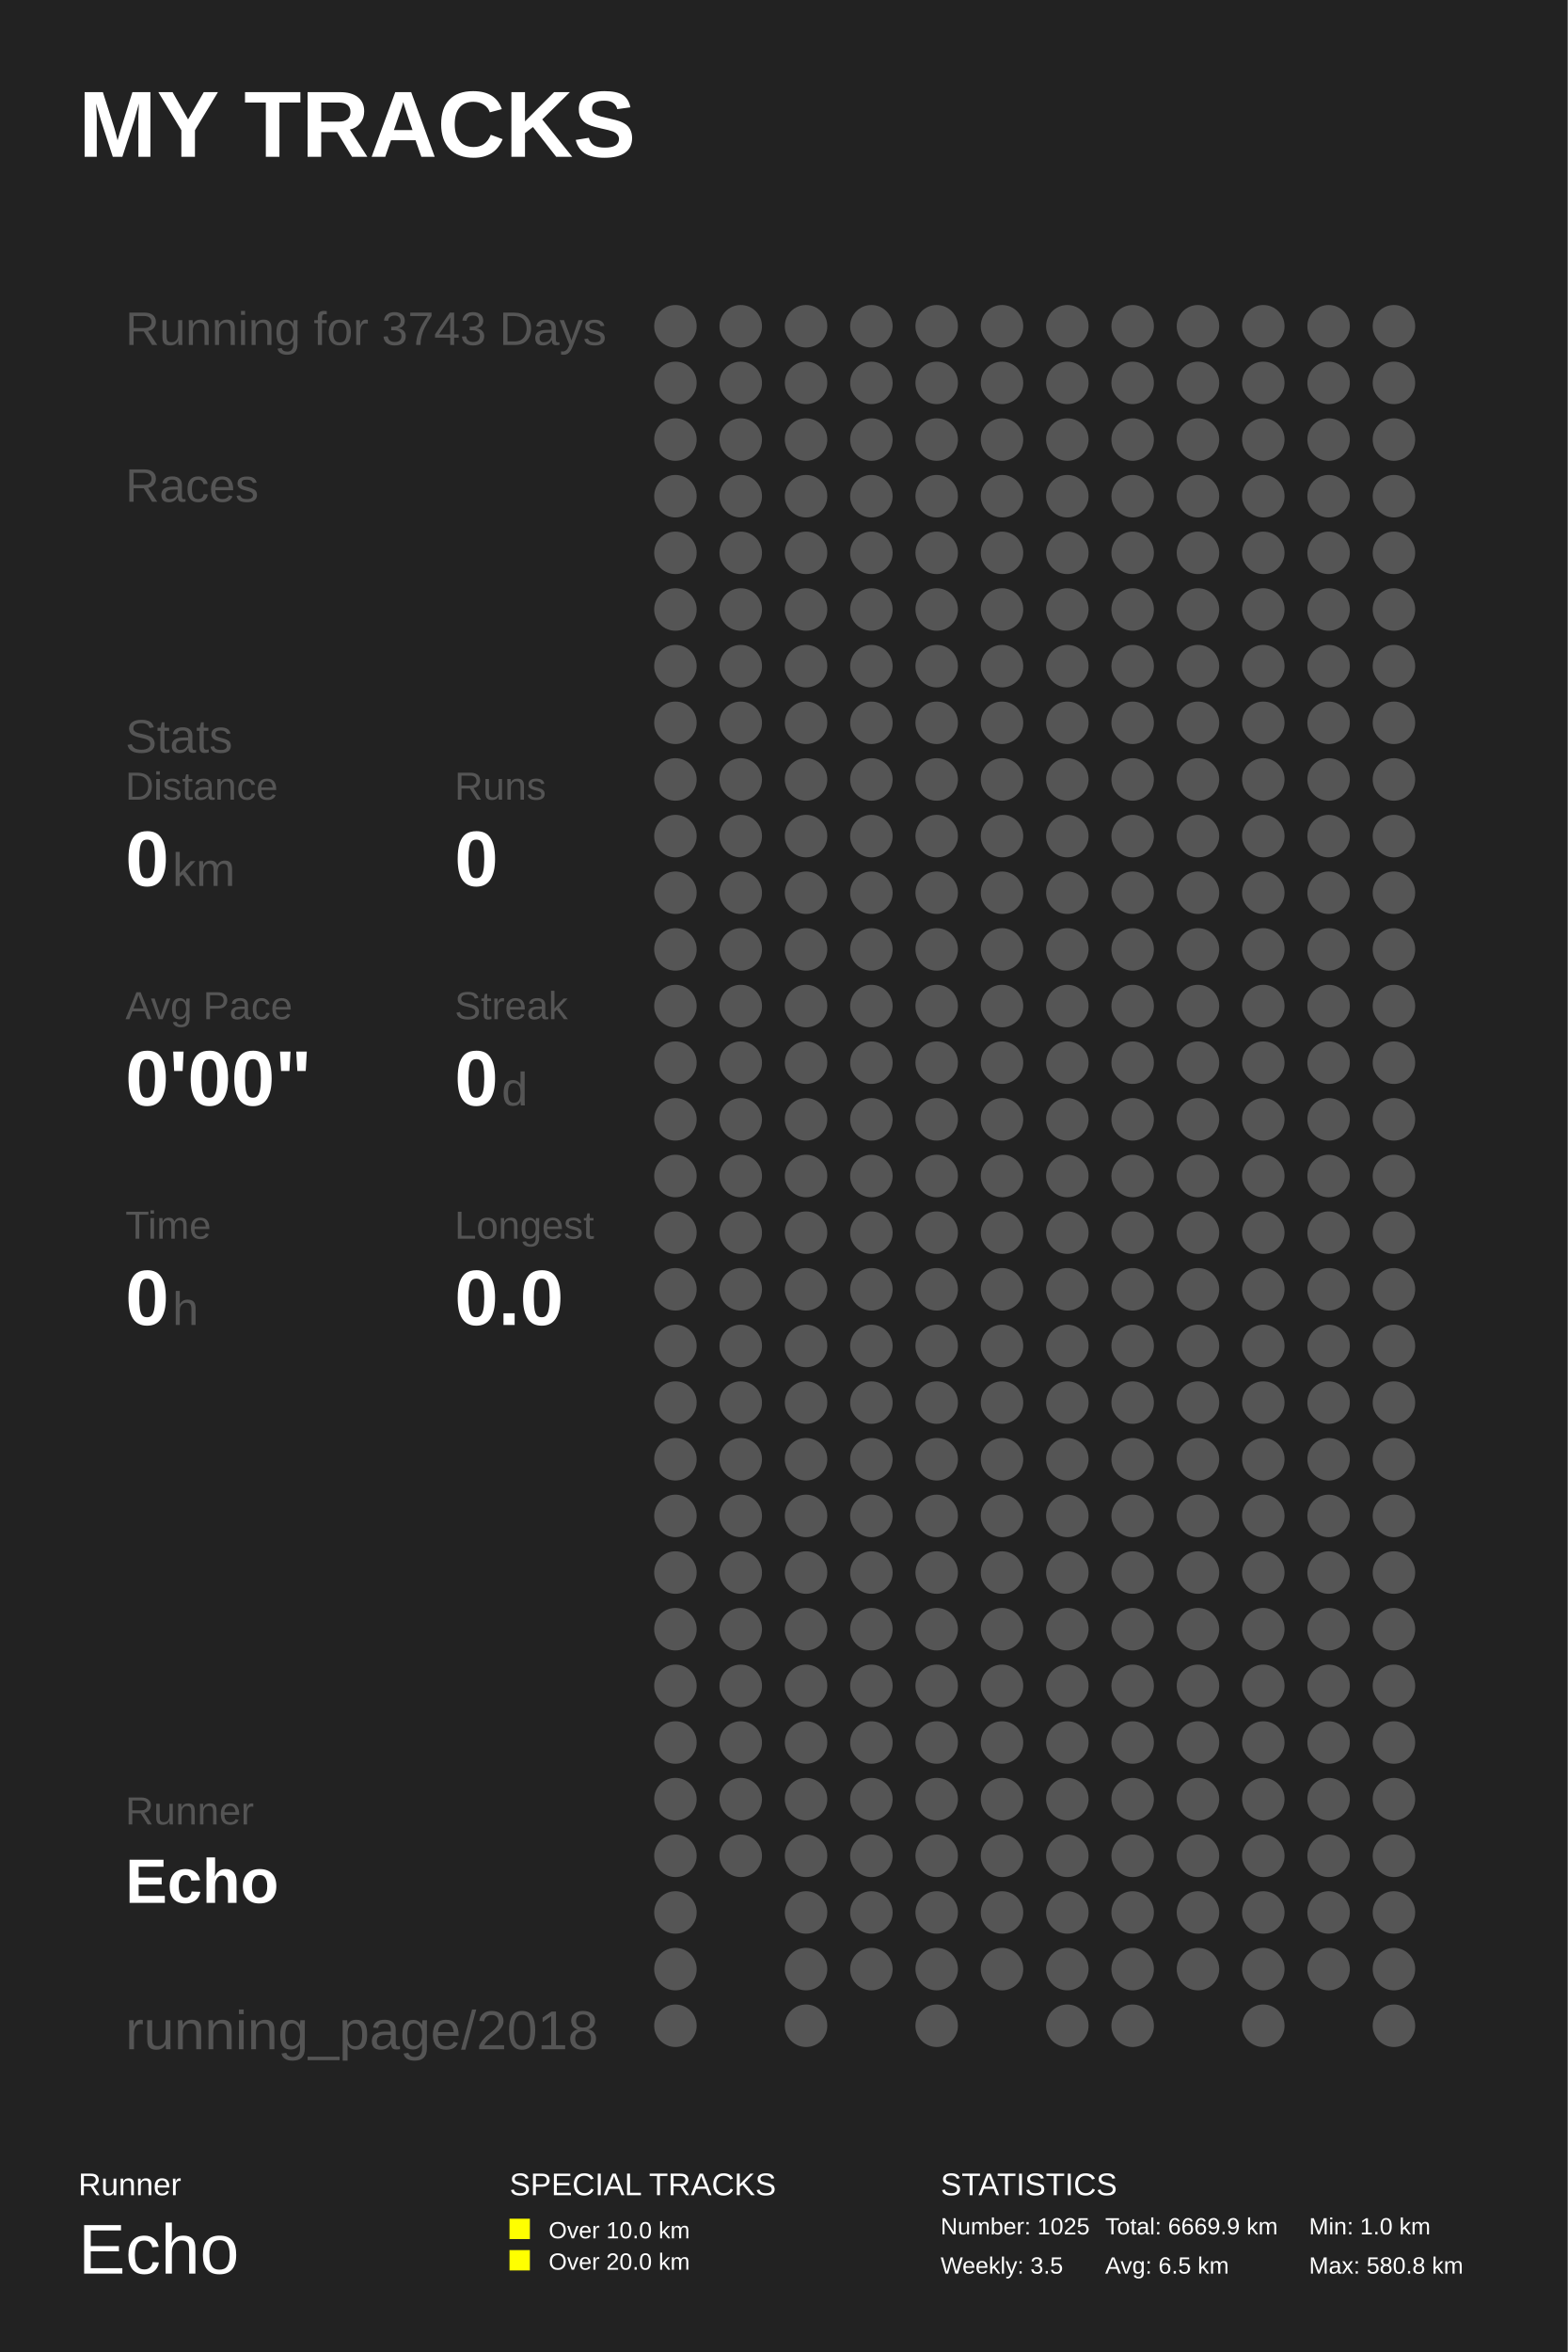
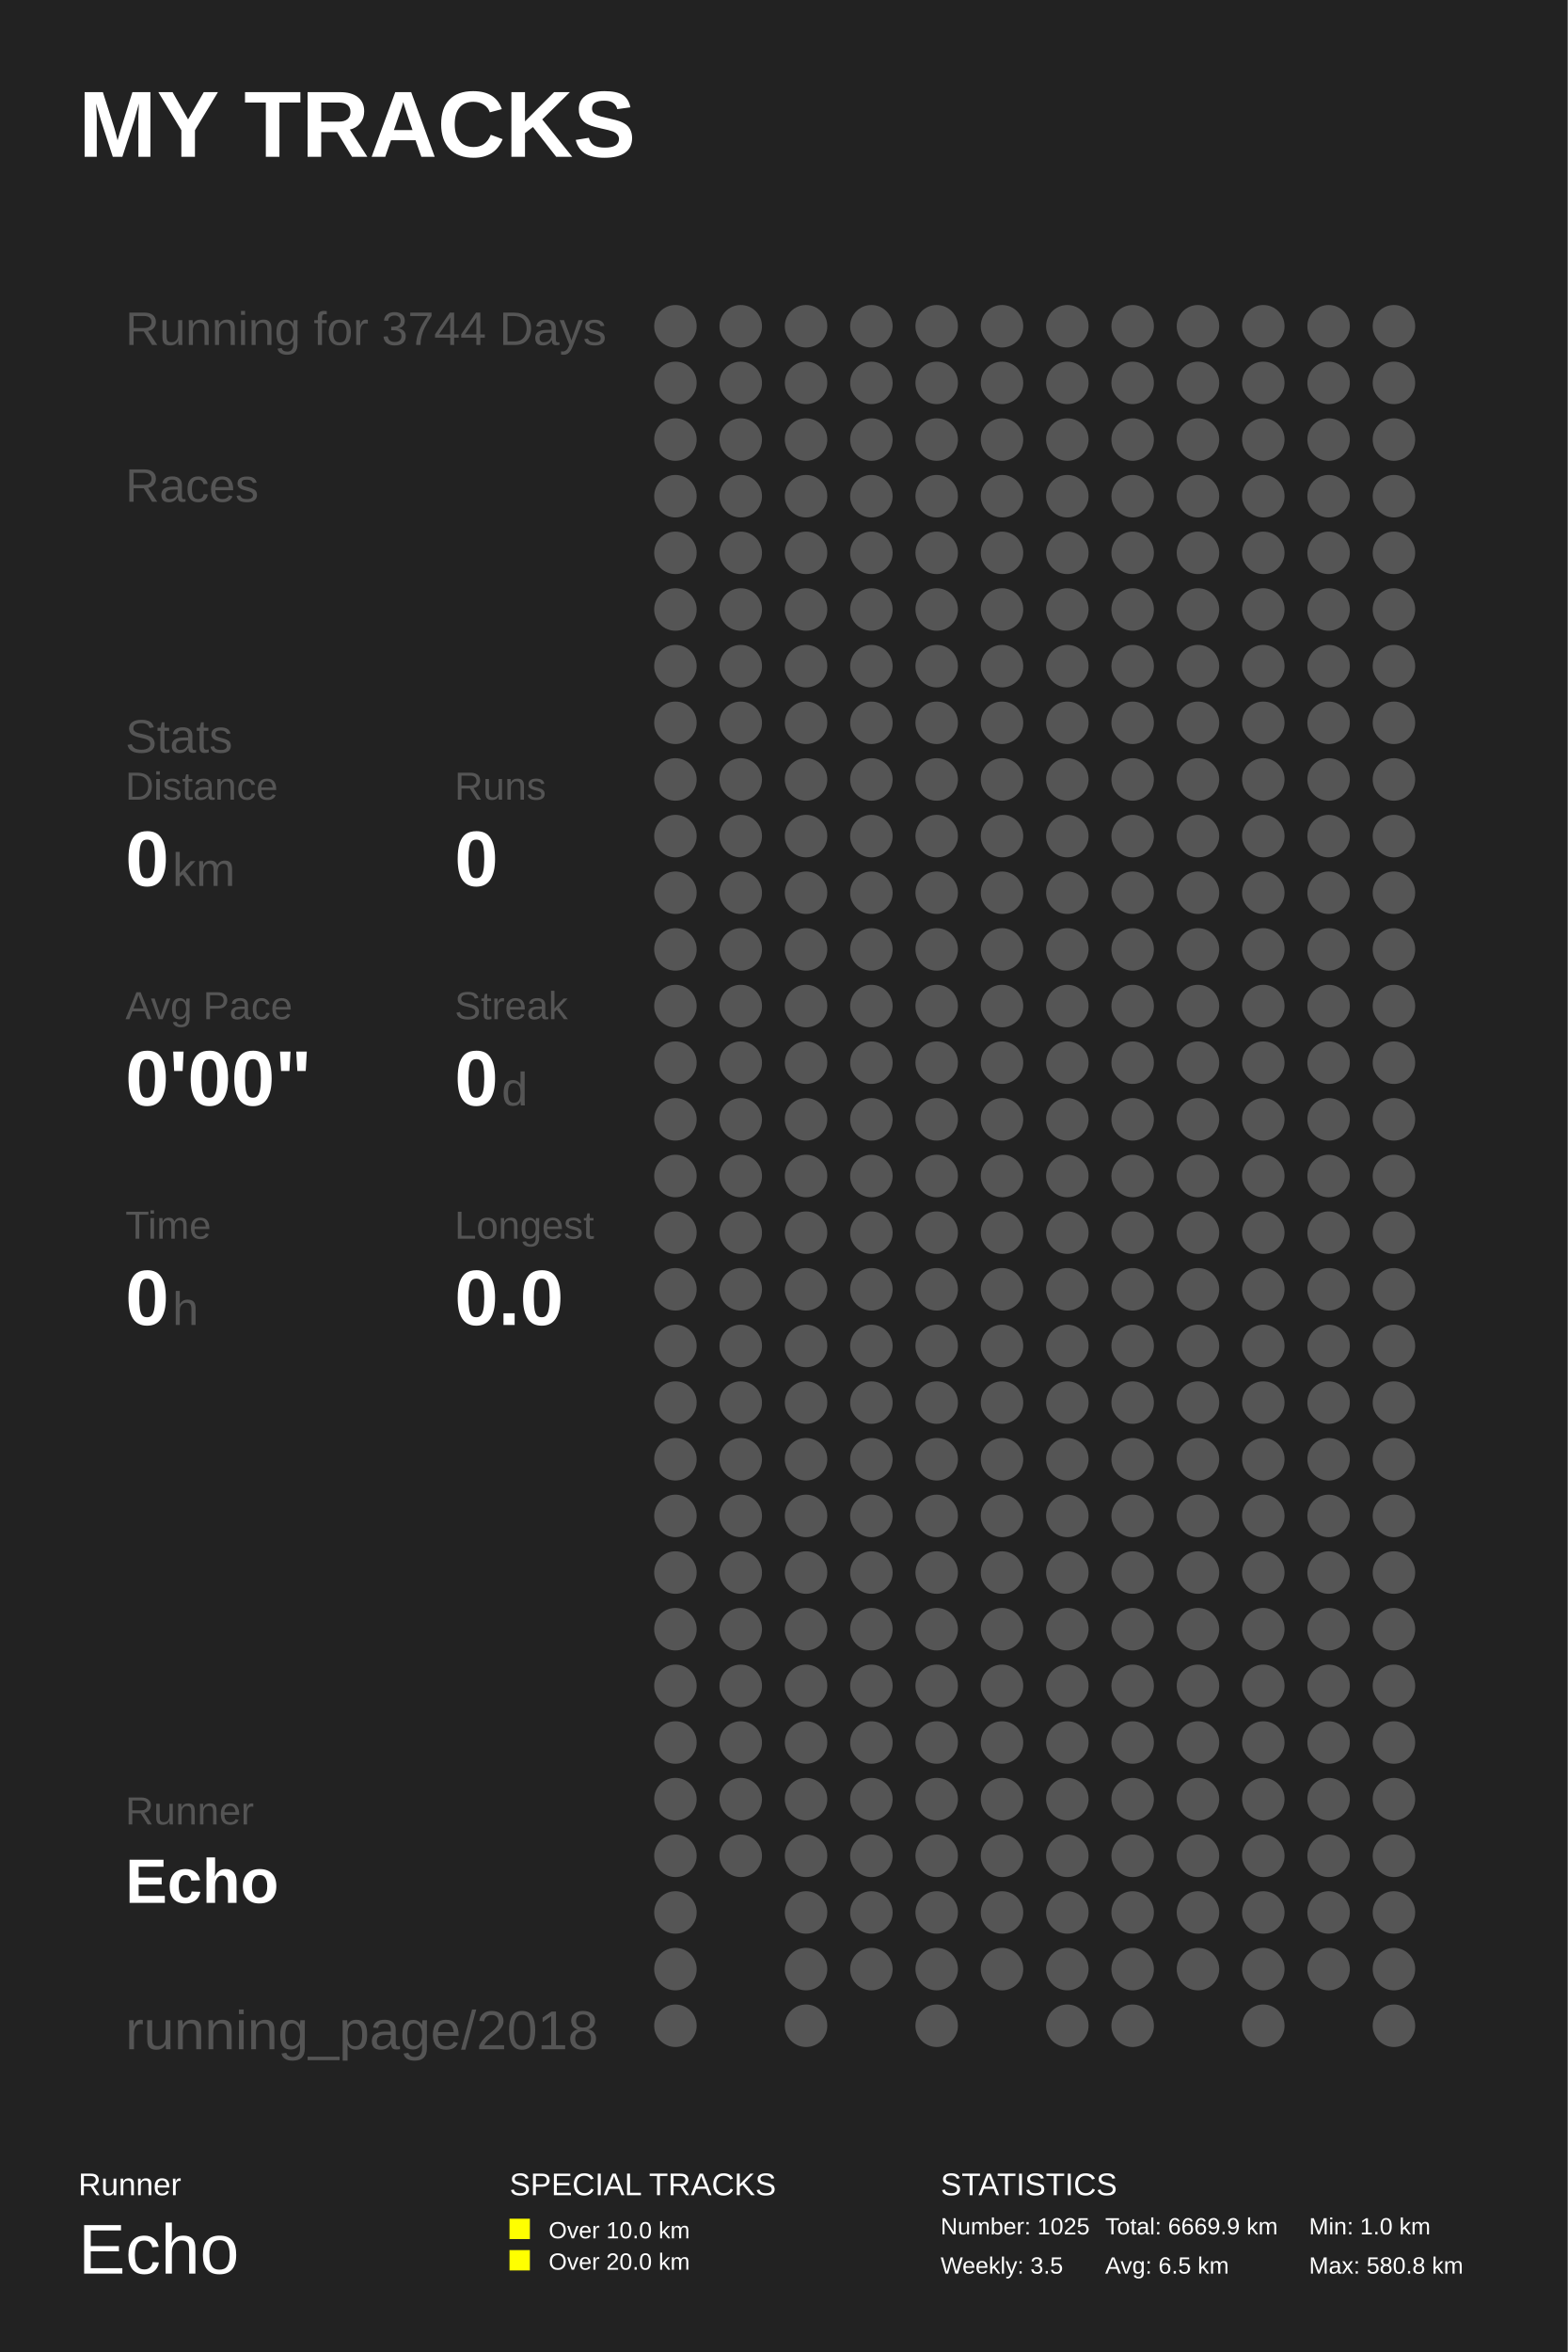
<svg xmlns="http://www.w3.org/2000/svg" baseProfile="full" height="300mm" version="1.1" viewBox="0,0,200,300" width="200mm">
  <defs />
  <rect fill="#222222" height="300" width="200" x="0" y="0" />
  <text fill="#FFFFFF" style="font-size:12px; font-family:Arial; font-weight:bold;" x="10" y="20">MY TRACKS</text>
  <text fill="#FFFFFF" style="font-size:4px; font-family:Arial" x="10" y="280">Runner</text>
  <text fill="#FFFFFF" style="font-size:9px; font-family:Arial" x="10" y="290">Echo</text>
  <text fill="#FFFFFF" style="font-size:4px; font-family:Arial" x="65" y="280">SPECIAL TRACKS</text>
  <rect fill="#FFFF00" height="2.6" width="2.6" x="65" y="283" />
  <text fill="#FFFFFF" style="font-size:3px; font-family:Arial" x="70" y="285.5">Over 10.0 km</text>
  <rect fill="#FFFF00" height="2.6" width="2.6" x="65" y="287" />
  <text fill="#FFFFFF" style="font-size:3px; font-family:Arial" x="70" y="289.5">Over 20.0 km</text>
  <text fill="#FFFFFF" style="font-size:4px; font-family:Arial" x="120" y="280">STATISTICS</text>
  <text fill="#FFFFFF" style="font-size:3px; font-family:Arial" x="120" y="285">Number: 1025</text>
  <text fill="#FFFFFF" style="font-size:3px; font-family:Arial" x="120" y="290">Weekly: 3.5</text>
  <text fill="#FFFFFF" style="font-size:3px; font-family:Arial" x="141" y="285">Total: 6669.9 km</text>
  <text fill="#FFFFFF" style="font-size:3px; font-family:Arial" x="141" y="290">Avg: 6.5 km</text>
  <text fill="#FFFFFF" style="font-size:3px; font-family:Arial" x="167" y="285">Min: 1.0 km</text>
  <text fill="#FFFFFF" style="font-size:3px; font-family:Arial" x="167" y="290">Max: 580.8 km</text>
-   <text fill="#555555" style="font-size:6px; font-family:Arial;" x="16" y="44">Running for 3743 Days</text>
+   <text fill="#555555" style="font-size:6px; font-family:Arial;" x="16" y="44">Running for 3744 Days</text>
  <text fill="#555555" style="font-size:6px; font-family:Arial;" x="16" y="64">Races</text>
  <text fill="#555555" style="font-size:6px; font-family:Arial;" x="16" y="96">Stats</text>
  <text fill="#555555" style="font-size:5px; font-family:Arial;" x="16" y="102">Distance</text>
  <text fill="#FFFFFF" style="font-size:10px; font-family:Arial; font-weight:bold;" x="16" y="113">0</text>
  <text fill="#555555" style="font-size:6px; font-family:Arial;" x="22" y="113">km</text>
  <text fill="#555555" style="font-size:5px; font-family:Arial;" x="58" y="102">Runs</text>
  <text fill="#FFFFFF" style="font-size:10px; font-family:Arial; font-weight:bold;" x="58" y="113">0</text>
  <text fill="#555555" style="font-size:5px; font-family:Arial;" x="16" y="130">Avg Pace</text>
  <text fill="#FFFFFF" style="font-size:10px; font-family:Arial; font-weight:bold;" x="16" y="141">0'00"</text>
  <text fill="#555555" style="font-size:5px; font-family:Arial;" x="58" y="130">Streak</text>
  <text fill="#FFFFFF" style="font-size:10px; font-family:Arial; font-weight:bold;" x="58" y="141">0</text>
  <text fill="#555555" style="font-size:6px; font-family:Arial;" x="64" y="141">d</text>
  <text fill="#555555" style="font-size:5px; font-family:Arial;" x="16" y="158">Time</text>
  <text fill="#FFFFFF" style="font-size:10px; font-family:Arial; font-weight:bold;" x="16" y="169">0</text>
  <text fill="#555555" style="font-size:6px; font-family:Arial;" x="22" y="169">h</text>
  <text fill="#555555" style="font-size:5px; font-family:Arial;" x="58" y="158">Longest</text>
  <text fill="#FFFFFF" style="font-size:10px; font-family:Arial; font-weight:bold;" x="58" y="169">0.0</text>
  <text fill="#555555" style="font-size:5px; font-family:Arial;" x="16" y="232.71">Runner</text>
  <text fill="#FFFFFF" style="font-size:8px; font-family:Arial; font-weight:bold;" x="16" y="242.71">Echo</text>
  <text fill="#555555" style="font-size:7px; font-family:Arial;" x="16" y="261.387">running_page/2018</text>
  <circle cx="86.167" cy="41.613" fill="#555555" r="2.71" />
  <circle cx="86.167" cy="48.839" fill="#555555" r="2.71" />
  <circle cx="86.167" cy="56.065" fill="#555555" r="2.71" />
  <circle cx="86.167" cy="63.29" fill="#555555" r="2.71" />
  <circle cx="86.167" cy="70.516" fill="#555555" r="2.71" />
  <circle cx="86.167" cy="77.742" fill="#555555" r="2.71" />
  <circle cx="86.167" cy="84.968" fill="#555555" r="2.71" />
  <circle cx="86.167" cy="92.194" fill="#555555" r="2.71" />
  <circle cx="86.167" cy="99.419" fill="#555555" r="2.71" />
  <circle cx="86.167" cy="106.645" fill="#555555" r="2.71" />
  <circle cx="86.167" cy="113.871" fill="#555555" r="2.71" />
  <circle cx="86.167" cy="121.097" fill="#555555" r="2.71" />
  <circle cx="86.167" cy="128.323" fill="#555555" r="2.71" />
  <circle cx="86.167" cy="135.548" fill="#555555" r="2.71" />
  <circle cx="86.167" cy="142.774" fill="#555555" r="2.71" />
  <circle cx="86.167" cy="150.0" fill="#555555" r="2.71" />
  <circle cx="86.167" cy="157.226" fill="#555555" r="2.71" />
  <circle cx="86.167" cy="164.452" fill="#555555" r="2.71" />
  <circle cx="86.167" cy="171.677" fill="#555555" r="2.71" />
  <circle cx="86.167" cy="178.903" fill="#555555" r="2.71" />
  <circle cx="86.167" cy="186.129" fill="#555555" r="2.71" />
  <circle cx="86.167" cy="193.355" fill="#555555" r="2.71" />
  <circle cx="86.167" cy="200.581" fill="#555555" r="2.71" />
  <circle cx="86.167" cy="207.806" fill="#555555" r="2.71" />
  <circle cx="86.167" cy="215.032" fill="#555555" r="2.71" />
  <circle cx="86.167" cy="222.258" fill="#555555" r="2.71" />
  <circle cx="86.167" cy="229.484" fill="#555555" r="2.71" />
  <circle cx="86.167" cy="236.71" fill="#555555" r="2.71" />
  <circle cx="86.167" cy="243.935" fill="#555555" r="2.71" />
  <circle cx="86.167" cy="251.161" fill="#555555" r="2.71" />
  <circle cx="86.167" cy="258.387" fill="#555555" r="2.71" />
  <circle cx="94.5" cy="41.613" fill="#555555" r="2.71" />
  <circle cx="94.5" cy="48.839" fill="#555555" r="2.71" />
  <circle cx="94.5" cy="56.065" fill="#555555" r="2.71" />
  <circle cx="94.5" cy="63.29" fill="#555555" r="2.71" />
  <circle cx="94.5" cy="70.516" fill="#555555" r="2.71" />
  <circle cx="94.5" cy="77.742" fill="#555555" r="2.71" />
  <circle cx="94.5" cy="84.968" fill="#555555" r="2.71" />
  <circle cx="94.5" cy="92.194" fill="#555555" r="2.71" />
  <circle cx="94.5" cy="99.419" fill="#555555" r="2.71" />
  <circle cx="94.5" cy="106.645" fill="#555555" r="2.71" />
  <circle cx="94.5" cy="113.871" fill="#555555" r="2.71" />
  <circle cx="94.5" cy="121.097" fill="#555555" r="2.71" />
  <circle cx="94.5" cy="128.323" fill="#555555" r="2.71" />
  <circle cx="94.5" cy="135.548" fill="#555555" r="2.71" />
  <circle cx="94.5" cy="142.774" fill="#555555" r="2.71" />
  <circle cx="94.5" cy="150.0" fill="#555555" r="2.71" />
  <circle cx="94.5" cy="157.226" fill="#555555" r="2.71" />
  <circle cx="94.5" cy="164.452" fill="#555555" r="2.71" />
  <circle cx="94.5" cy="171.677" fill="#555555" r="2.71" />
  <circle cx="94.5" cy="178.903" fill="#555555" r="2.71" />
  <circle cx="94.5" cy="186.129" fill="#555555" r="2.71" />
  <circle cx="94.5" cy="193.355" fill="#555555" r="2.71" />
  <circle cx="94.5" cy="200.581" fill="#555555" r="2.71" />
  <circle cx="94.5" cy="207.806" fill="#555555" r="2.71" />
  <circle cx="94.5" cy="215.032" fill="#555555" r="2.71" />
  <circle cx="94.5" cy="222.258" fill="#555555" r="2.71" />
  <circle cx="94.5" cy="229.484" fill="#555555" r="2.71" />
  <circle cx="94.5" cy="236.71" fill="#555555" r="2.71" />
  <circle cx="102.833" cy="41.613" fill="#555555" r="2.71" />
  <circle cx="102.833" cy="48.839" fill="#555555" r="2.71" />
  <circle cx="102.833" cy="56.065" fill="#555555" r="2.71" />
  <circle cx="102.833" cy="63.29" fill="#555555" r="2.71" />
  <circle cx="102.833" cy="70.516" fill="#555555" r="2.71" />
  <circle cx="102.833" cy="77.742" fill="#555555" r="2.71" />
  <circle cx="102.833" cy="84.968" fill="#555555" r="2.71" />
  <circle cx="102.833" cy="92.194" fill="#555555" r="2.71" />
  <circle cx="102.833" cy="99.419" fill="#555555" r="2.71" />
  <circle cx="102.833" cy="106.645" fill="#555555" r="2.71" />
  <circle cx="102.833" cy="113.871" fill="#555555" r="2.71" />
  <circle cx="102.833" cy="121.097" fill="#555555" r="2.71" />
  <circle cx="102.833" cy="128.323" fill="#555555" r="2.71" />
  <circle cx="102.833" cy="135.548" fill="#555555" r="2.71" />
  <circle cx="102.833" cy="142.774" fill="#555555" r="2.71" />
  <circle cx="102.833" cy="150.0" fill="#555555" r="2.71" />
  <circle cx="102.833" cy="157.226" fill="#555555" r="2.71" />
  <circle cx="102.833" cy="164.452" fill="#555555" r="2.71" />
  <circle cx="102.833" cy="171.677" fill="#555555" r="2.71" />
  <circle cx="102.833" cy="178.903" fill="#555555" r="2.71" />
  <circle cx="102.833" cy="186.129" fill="#555555" r="2.71" />
  <circle cx="102.833" cy="193.355" fill="#555555" r="2.71" />
  <circle cx="102.833" cy="200.581" fill="#555555" r="2.71" />
  <circle cx="102.833" cy="207.806" fill="#555555" r="2.71" />
  <circle cx="102.833" cy="215.032" fill="#555555" r="2.71" />
  <circle cx="102.833" cy="222.258" fill="#555555" r="2.71" />
  <circle cx="102.833" cy="229.484" fill="#555555" r="2.71" />
  <circle cx="102.833" cy="236.71" fill="#555555" r="2.71" />
  <circle cx="102.833" cy="243.935" fill="#555555" r="2.71" />
  <circle cx="102.833" cy="251.161" fill="#555555" r="2.71" />
  <circle cx="102.833" cy="258.387" fill="#555555" r="2.71" />
  <circle cx="111.167" cy="41.613" fill="#555555" r="2.71" />
  <circle cx="111.167" cy="48.839" fill="#555555" r="2.71" />
  <circle cx="111.167" cy="56.065" fill="#555555" r="2.71" />
  <circle cx="111.167" cy="63.29" fill="#555555" r="2.71" />
  <circle cx="111.167" cy="70.516" fill="#555555" r="2.71" />
  <circle cx="111.167" cy="77.742" fill="#555555" r="2.71" />
  <circle cx="111.167" cy="84.968" fill="#555555" r="2.71" />
  <circle cx="111.167" cy="92.194" fill="#555555" r="2.71" />
  <circle cx="111.167" cy="99.419" fill="#555555" r="2.71" />
  <circle cx="111.167" cy="106.645" fill="#555555" r="2.71" />
  <circle cx="111.167" cy="113.871" fill="#555555" r="2.71" />
  <circle cx="111.167" cy="121.097" fill="#555555" r="2.71" />
  <circle cx="111.167" cy="128.323" fill="#555555" r="2.71" />
  <circle cx="111.167" cy="135.548" fill="#555555" r="2.71" />
  <circle cx="111.167" cy="142.774" fill="#555555" r="2.71" />
  <circle cx="111.167" cy="150.0" fill="#555555" r="2.71" />
  <circle cx="111.167" cy="157.226" fill="#555555" r="2.71" />
  <circle cx="111.167" cy="164.452" fill="#555555" r="2.71" />
  <circle cx="111.167" cy="171.677" fill="#555555" r="2.71" />
  <circle cx="111.167" cy="178.903" fill="#555555" r="2.71" />
  <circle cx="111.167" cy="186.129" fill="#555555" r="2.71" />
  <circle cx="111.167" cy="193.355" fill="#555555" r="2.71" />
  <circle cx="111.167" cy="200.581" fill="#555555" r="2.71" />
  <circle cx="111.167" cy="207.806" fill="#555555" r="2.71" />
  <circle cx="111.167" cy="215.032" fill="#555555" r="2.71" />
  <circle cx="111.167" cy="222.258" fill="#555555" r="2.71" />
  <circle cx="111.167" cy="229.484" fill="#555555" r="2.71" />
  <circle cx="111.167" cy="236.71" fill="#555555" r="2.71" />
  <circle cx="111.167" cy="243.935" fill="#555555" r="2.71" />
  <circle cx="111.167" cy="251.161" fill="#555555" r="2.71" />
  <circle cx="119.5" cy="41.613" fill="#555555" r="2.71" />
  <circle cx="119.5" cy="48.839" fill="#555555" r="2.71" />
  <circle cx="119.5" cy="56.065" fill="#555555" r="2.71" />
  <circle cx="119.5" cy="63.29" fill="#555555" r="2.71" />
  <circle cx="119.5" cy="70.516" fill="#555555" r="2.71" />
  <circle cx="119.5" cy="77.742" fill="#555555" r="2.71" />
  <circle cx="119.5" cy="84.968" fill="#555555" r="2.71" />
  <circle cx="119.5" cy="92.194" fill="#555555" r="2.71" />
  <circle cx="119.5" cy="99.419" fill="#555555" r="2.71" />
  <circle cx="119.5" cy="106.645" fill="#555555" r="2.71" />
  <circle cx="119.5" cy="113.871" fill="#555555" r="2.71" />
  <circle cx="119.5" cy="121.097" fill="#555555" r="2.71" />
  <circle cx="119.5" cy="128.323" fill="#555555" r="2.71" />
  <circle cx="119.5" cy="135.548" fill="#555555" r="2.71" />
  <circle cx="119.5" cy="142.774" fill="#555555" r="2.71" />
  <circle cx="119.5" cy="150.0" fill="#555555" r="2.71" />
  <circle cx="119.5" cy="157.226" fill="#555555" r="2.71" />
  <circle cx="119.5" cy="164.452" fill="#555555" r="2.71" />
  <circle cx="119.5" cy="171.677" fill="#555555" r="2.71" />
  <circle cx="119.5" cy="178.903" fill="#555555" r="2.71" />
  <circle cx="119.5" cy="186.129" fill="#555555" r="2.71" />
  <circle cx="119.5" cy="193.355" fill="#555555" r="2.71" />
  <circle cx="119.5" cy="200.581" fill="#555555" r="2.71" />
  <circle cx="119.5" cy="207.806" fill="#555555" r="2.71" />
  <circle cx="119.5" cy="215.032" fill="#555555" r="2.71" />
  <circle cx="119.5" cy="222.258" fill="#555555" r="2.71" />
  <circle cx="119.5" cy="229.484" fill="#555555" r="2.71" />
  <circle cx="119.5" cy="236.71" fill="#555555" r="2.71" />
  <circle cx="119.5" cy="243.935" fill="#555555" r="2.71" />
  <circle cx="119.5" cy="251.161" fill="#555555" r="2.71" />
  <circle cx="119.5" cy="258.387" fill="#555555" r="2.71" />
  <circle cx="127.833" cy="41.613" fill="#555555" r="2.71" />
  <circle cx="127.833" cy="48.839" fill="#555555" r="2.71" />
  <circle cx="127.833" cy="56.065" fill="#555555" r="2.71" />
  <circle cx="127.833" cy="63.29" fill="#555555" r="2.71" />
  <circle cx="127.833" cy="70.516" fill="#555555" r="2.71" />
  <circle cx="127.833" cy="77.742" fill="#555555" r="2.71" />
  <circle cx="127.833" cy="84.968" fill="#555555" r="2.71" />
  <circle cx="127.833" cy="92.194" fill="#555555" r="2.71" />
  <circle cx="127.833" cy="99.419" fill="#555555" r="2.71" />
  <circle cx="127.833" cy="106.645" fill="#555555" r="2.71" />
  <circle cx="127.833" cy="113.871" fill="#555555" r="2.71" />
  <circle cx="127.833" cy="121.097" fill="#555555" r="2.71" />
  <circle cx="127.833" cy="128.323" fill="#555555" r="2.71" />
  <circle cx="127.833" cy="135.548" fill="#555555" r="2.71" />
  <circle cx="127.833" cy="142.774" fill="#555555" r="2.71" />
  <circle cx="127.833" cy="150.0" fill="#555555" r="2.71" />
  <circle cx="127.833" cy="157.226" fill="#555555" r="2.71" />
  <circle cx="127.833" cy="164.452" fill="#555555" r="2.71" />
  <circle cx="127.833" cy="171.677" fill="#555555" r="2.71" />
  <circle cx="127.833" cy="178.903" fill="#555555" r="2.71" />
  <circle cx="127.833" cy="186.129" fill="#555555" r="2.71" />
  <circle cx="127.833" cy="193.355" fill="#555555" r="2.71" />
  <circle cx="127.833" cy="200.581" fill="#555555" r="2.71" />
  <circle cx="127.833" cy="207.806" fill="#555555" r="2.71" />
  <circle cx="127.833" cy="215.032" fill="#555555" r="2.71" />
  <circle cx="127.833" cy="222.258" fill="#555555" r="2.71" />
  <circle cx="127.833" cy="229.484" fill="#555555" r="2.71" />
  <circle cx="127.833" cy="236.71" fill="#555555" r="2.71" />
  <circle cx="127.833" cy="243.935" fill="#555555" r="2.71" />
  <circle cx="127.833" cy="251.161" fill="#555555" r="2.71" />
  <circle cx="136.167" cy="41.613" fill="#555555" r="2.71" />
  <circle cx="136.167" cy="48.839" fill="#555555" r="2.71" />
  <circle cx="136.167" cy="56.065" fill="#555555" r="2.71" />
  <circle cx="136.167" cy="63.29" fill="#555555" r="2.71" />
  <circle cx="136.167" cy="70.516" fill="#555555" r="2.71" />
  <circle cx="136.167" cy="77.742" fill="#555555" r="2.71" />
  <circle cx="136.167" cy="84.968" fill="#555555" r="2.71" />
  <circle cx="136.167" cy="92.194" fill="#555555" r="2.71" />
  <circle cx="136.167" cy="99.419" fill="#555555" r="2.71" />
  <circle cx="136.167" cy="106.645" fill="#555555" r="2.71" />
  <circle cx="136.167" cy="113.871" fill="#555555" r="2.71" />
  <circle cx="136.167" cy="121.097" fill="#555555" r="2.71" />
  <circle cx="136.167" cy="128.323" fill="#555555" r="2.71" />
  <circle cx="136.167" cy="135.548" fill="#555555" r="2.71" />
  <circle cx="136.167" cy="142.774" fill="#555555" r="2.71" />
  <circle cx="136.167" cy="150.0" fill="#555555" r="2.71" />
  <circle cx="136.167" cy="157.226" fill="#555555" r="2.71" />
  <circle cx="136.167" cy="164.452" fill="#555555" r="2.71" />
  <circle cx="136.167" cy="171.677" fill="#555555" r="2.71" />
  <circle cx="136.167" cy="178.903" fill="#555555" r="2.71" />
  <circle cx="136.167" cy="186.129" fill="#555555" r="2.71" />
  <circle cx="136.167" cy="193.355" fill="#555555" r="2.71" />
  <circle cx="136.167" cy="200.581" fill="#555555" r="2.71" />
  <circle cx="136.167" cy="207.806" fill="#555555" r="2.71" />
  <circle cx="136.167" cy="215.032" fill="#555555" r="2.71" />
  <circle cx="136.167" cy="222.258" fill="#555555" r="2.71" />
  <circle cx="136.167" cy="229.484" fill="#555555" r="2.71" />
  <circle cx="136.167" cy="236.71" fill="#555555" r="2.71" />
  <circle cx="136.167" cy="243.935" fill="#555555" r="2.71" />
  <circle cx="136.167" cy="251.161" fill="#555555" r="2.71" />
  <circle cx="136.167" cy="258.387" fill="#555555" r="2.71" />
  <circle cx="144.5" cy="41.613" fill="#555555" r="2.71" />
  <circle cx="144.5" cy="48.839" fill="#555555" r="2.71" />
  <circle cx="144.5" cy="56.065" fill="#555555" r="2.71" />
  <circle cx="144.5" cy="63.29" fill="#555555" r="2.71" />
  <circle cx="144.5" cy="70.516" fill="#555555" r="2.71" />
  <circle cx="144.5" cy="77.742" fill="#555555" r="2.71" />
  <circle cx="144.5" cy="84.968" fill="#555555" r="2.71" />
  <circle cx="144.5" cy="92.194" fill="#555555" r="2.71" />
  <circle cx="144.5" cy="99.419" fill="#555555" r="2.71" />
  <circle cx="144.5" cy="106.645" fill="#555555" r="2.71" />
  <circle cx="144.5" cy="113.871" fill="#555555" r="2.71" />
  <circle cx="144.5" cy="121.097" fill="#555555" r="2.71" />
  <circle cx="144.5" cy="128.323" fill="#555555" r="2.71" />
  <circle cx="144.5" cy="135.548" fill="#555555" r="2.71" />
  <circle cx="144.5" cy="142.774" fill="#555555" r="2.71" />
  <circle cx="144.5" cy="150.0" fill="#555555" r="2.71" />
  <circle cx="144.5" cy="157.226" fill="#555555" r="2.71" />
  <circle cx="144.5" cy="164.452" fill="#555555" r="2.71" />
  <circle cx="144.5" cy="171.677" fill="#555555" r="2.71" />
  <circle cx="144.5" cy="178.903" fill="#555555" r="2.71" />
  <circle cx="144.5" cy="186.129" fill="#555555" r="2.71" />
  <circle cx="144.5" cy="193.355" fill="#555555" r="2.71" />
  <circle cx="144.5" cy="200.581" fill="#555555" r="2.71" />
  <circle cx="144.5" cy="207.806" fill="#555555" r="2.71" />
  <circle cx="144.5" cy="215.032" fill="#555555" r="2.71" />
  <circle cx="144.5" cy="222.258" fill="#555555" r="2.71" />
  <circle cx="144.5" cy="229.484" fill="#555555" r="2.71" />
  <circle cx="144.5" cy="236.71" fill="#555555" r="2.71" />
  <circle cx="144.5" cy="243.935" fill="#555555" r="2.71" />
  <circle cx="144.5" cy="251.161" fill="#555555" r="2.71" />
  <circle cx="144.5" cy="258.387" fill="#555555" r="2.71" />
  <circle cx="152.833" cy="41.613" fill="#555555" r="2.71" />
  <circle cx="152.833" cy="48.839" fill="#555555" r="2.71" />
  <circle cx="152.833" cy="56.065" fill="#555555" r="2.71" />
  <circle cx="152.833" cy="63.29" fill="#555555" r="2.71" />
  <circle cx="152.833" cy="70.516" fill="#555555" r="2.71" />
  <circle cx="152.833" cy="77.742" fill="#555555" r="2.71" />
  <circle cx="152.833" cy="84.968" fill="#555555" r="2.71" />
  <circle cx="152.833" cy="92.194" fill="#555555" r="2.71" />
  <circle cx="152.833" cy="99.419" fill="#555555" r="2.71" />
  <circle cx="152.833" cy="106.645" fill="#555555" r="2.71" />
  <circle cx="152.833" cy="113.871" fill="#555555" r="2.71" />
  <circle cx="152.833" cy="121.097" fill="#555555" r="2.71" />
  <circle cx="152.833" cy="128.323" fill="#555555" r="2.71" />
  <circle cx="152.833" cy="135.548" fill="#555555" r="2.71" />
  <circle cx="152.833" cy="142.774" fill="#555555" r="2.71" />
  <circle cx="152.833" cy="150.0" fill="#555555" r="2.71" />
  <circle cx="152.833" cy="157.226" fill="#555555" r="2.71" />
  <circle cx="152.833" cy="164.452" fill="#555555" r="2.71" />
  <circle cx="152.833" cy="171.677" fill="#555555" r="2.71" />
  <circle cx="152.833" cy="178.903" fill="#555555" r="2.71" />
  <circle cx="152.833" cy="186.129" fill="#555555" r="2.71" />
  <circle cx="152.833" cy="193.355" fill="#555555" r="2.71" />
  <circle cx="152.833" cy="200.581" fill="#555555" r="2.71" />
  <circle cx="152.833" cy="207.806" fill="#555555" r="2.71" />
  <circle cx="152.833" cy="215.032" fill="#555555" r="2.71" />
  <circle cx="152.833" cy="222.258" fill="#555555" r="2.71" />
  <circle cx="152.833" cy="229.484" fill="#555555" r="2.71" />
  <circle cx="152.833" cy="236.71" fill="#555555" r="2.71" />
  <circle cx="152.833" cy="243.935" fill="#555555" r="2.71" />
  <circle cx="152.833" cy="251.161" fill="#555555" r="2.71" />
  <circle cx="161.167" cy="41.613" fill="#555555" r="2.71" />
  <circle cx="161.167" cy="48.839" fill="#555555" r="2.71" />
  <circle cx="161.167" cy="56.065" fill="#555555" r="2.71" />
  <circle cx="161.167" cy="63.29" fill="#555555" r="2.71" />
  <circle cx="161.167" cy="70.516" fill="#555555" r="2.71" />
  <circle cx="161.167" cy="77.742" fill="#555555" r="2.71" />
  <circle cx="161.167" cy="84.968" fill="#555555" r="2.71" />
  <circle cx="161.167" cy="92.194" fill="#555555" r="2.71" />
  <circle cx="161.167" cy="99.419" fill="#555555" r="2.71" />
  <circle cx="161.167" cy="106.645" fill="#555555" r="2.71" />
  <circle cx="161.167" cy="113.871" fill="#555555" r="2.71" />
  <circle cx="161.167" cy="121.097" fill="#555555" r="2.71" />
  <circle cx="161.167" cy="128.323" fill="#555555" r="2.71" />
  <circle cx="161.167" cy="135.548" fill="#555555" r="2.71" />
  <circle cx="161.167" cy="142.774" fill="#555555" r="2.71" />
  <circle cx="161.167" cy="150.0" fill="#555555" r="2.71" />
  <circle cx="161.167" cy="157.226" fill="#555555" r="2.71" />
  <circle cx="161.167" cy="164.452" fill="#555555" r="2.71" />
  <circle cx="161.167" cy="171.677" fill="#555555" r="2.71" />
  <circle cx="161.167" cy="178.903" fill="#555555" r="2.71" />
  <circle cx="161.167" cy="186.129" fill="#555555" r="2.71" />
  <circle cx="161.167" cy="193.355" fill="#555555" r="2.71" />
  <circle cx="161.167" cy="200.581" fill="#555555" r="2.71" />
  <circle cx="161.167" cy="207.806" fill="#555555" r="2.71" />
  <circle cx="161.167" cy="215.032" fill="#555555" r="2.71" />
  <circle cx="161.167" cy="222.258" fill="#555555" r="2.71" />
  <circle cx="161.167" cy="229.484" fill="#555555" r="2.71" />
  <circle cx="161.167" cy="236.71" fill="#555555" r="2.71" />
  <circle cx="161.167" cy="243.935" fill="#555555" r="2.71" />
  <circle cx="161.167" cy="251.161" fill="#555555" r="2.71" />
  <circle cx="161.167" cy="258.387" fill="#555555" r="2.71" />
  <circle cx="169.5" cy="41.613" fill="#555555" r="2.71" />
  <circle cx="169.5" cy="48.839" fill="#555555" r="2.71" />
  <circle cx="169.5" cy="56.065" fill="#555555" r="2.71" />
  <circle cx="169.5" cy="63.29" fill="#555555" r="2.71" />
  <circle cx="169.5" cy="70.516" fill="#555555" r="2.71" />
  <circle cx="169.5" cy="77.742" fill="#555555" r="2.71" />
  <circle cx="169.5" cy="84.968" fill="#555555" r="2.71" />
  <circle cx="169.5" cy="92.194" fill="#555555" r="2.71" />
  <circle cx="169.5" cy="99.419" fill="#555555" r="2.71" />
  <circle cx="169.5" cy="106.645" fill="#555555" r="2.71" />
  <circle cx="169.5" cy="113.871" fill="#555555" r="2.71" />
  <circle cx="169.5" cy="121.097" fill="#555555" r="2.71" />
  <circle cx="169.5" cy="128.323" fill="#555555" r="2.71" />
  <circle cx="169.5" cy="135.548" fill="#555555" r="2.71" />
  <circle cx="169.5" cy="142.774" fill="#555555" r="2.71" />
  <circle cx="169.5" cy="150.0" fill="#555555" r="2.71" />
  <circle cx="169.5" cy="157.226" fill="#555555" r="2.71" />
  <circle cx="169.5" cy="164.452" fill="#555555" r="2.71" />
  <circle cx="169.5" cy="171.677" fill="#555555" r="2.71" />
  <circle cx="169.5" cy="178.903" fill="#555555" r="2.71" />
  <circle cx="169.5" cy="186.129" fill="#555555" r="2.71" />
  <circle cx="169.5" cy="193.355" fill="#555555" r="2.71" />
  <circle cx="169.5" cy="200.581" fill="#555555" r="2.71" />
  <circle cx="169.5" cy="207.806" fill="#555555" r="2.71" />
  <circle cx="169.5" cy="215.032" fill="#555555" r="2.71" />
  <circle cx="169.5" cy="222.258" fill="#555555" r="2.71" />
  <circle cx="169.5" cy="229.484" fill="#555555" r="2.71" />
  <circle cx="169.5" cy="236.71" fill="#555555" r="2.71" />
  <circle cx="169.5" cy="243.935" fill="#555555" r="2.71" />
  <circle cx="169.5" cy="251.161" fill="#555555" r="2.71" />
  <circle cx="177.833" cy="41.613" fill="#555555" r="2.71" />
  <circle cx="177.833" cy="48.839" fill="#555555" r="2.71" />
  <circle cx="177.833" cy="56.065" fill="#555555" r="2.71" />
  <circle cx="177.833" cy="63.29" fill="#555555" r="2.71" />
  <circle cx="177.833" cy="70.516" fill="#555555" r="2.71" />
  <circle cx="177.833" cy="77.742" fill="#555555" r="2.71" />
  <circle cx="177.833" cy="84.968" fill="#555555" r="2.71" />
  <circle cx="177.833" cy="92.194" fill="#555555" r="2.71" />
  <circle cx="177.833" cy="99.419" fill="#555555" r="2.71" />
  <circle cx="177.833" cy="106.645" fill="#555555" r="2.71" />
  <circle cx="177.833" cy="113.871" fill="#555555" r="2.71" />
  <circle cx="177.833" cy="121.097" fill="#555555" r="2.71" />
  <circle cx="177.833" cy="128.323" fill="#555555" r="2.71" />
  <circle cx="177.833" cy="135.548" fill="#555555" r="2.71" />
  <circle cx="177.833" cy="142.774" fill="#555555" r="2.71" />
  <circle cx="177.833" cy="150.0" fill="#555555" r="2.71" />
  <circle cx="177.833" cy="157.226" fill="#555555" r="2.71" />
  <circle cx="177.833" cy="164.452" fill="#555555" r="2.71" />
  <circle cx="177.833" cy="171.677" fill="#555555" r="2.71" />
  <circle cx="177.833" cy="178.903" fill="#555555" r="2.71" />
  <circle cx="177.833" cy="186.129" fill="#555555" r="2.71" />
  <circle cx="177.833" cy="193.355" fill="#555555" r="2.71" />
  <circle cx="177.833" cy="200.581" fill="#555555" r="2.71" />
  <circle cx="177.833" cy="207.806" fill="#555555" r="2.71" />
  <circle cx="177.833" cy="215.032" fill="#555555" r="2.71" />
  <circle cx="177.833" cy="222.258" fill="#555555" r="2.71" />
  <circle cx="177.833" cy="229.484" fill="#555555" r="2.71" />
  <circle cx="177.833" cy="236.71" fill="#555555" r="2.71" />
  <circle cx="177.833" cy="243.935" fill="#555555" r="2.71" />
  <circle cx="177.833" cy="251.161" fill="#555555" r="2.71" />
  <circle cx="177.833" cy="258.387" fill="#555555" r="2.71" />
</svg>
